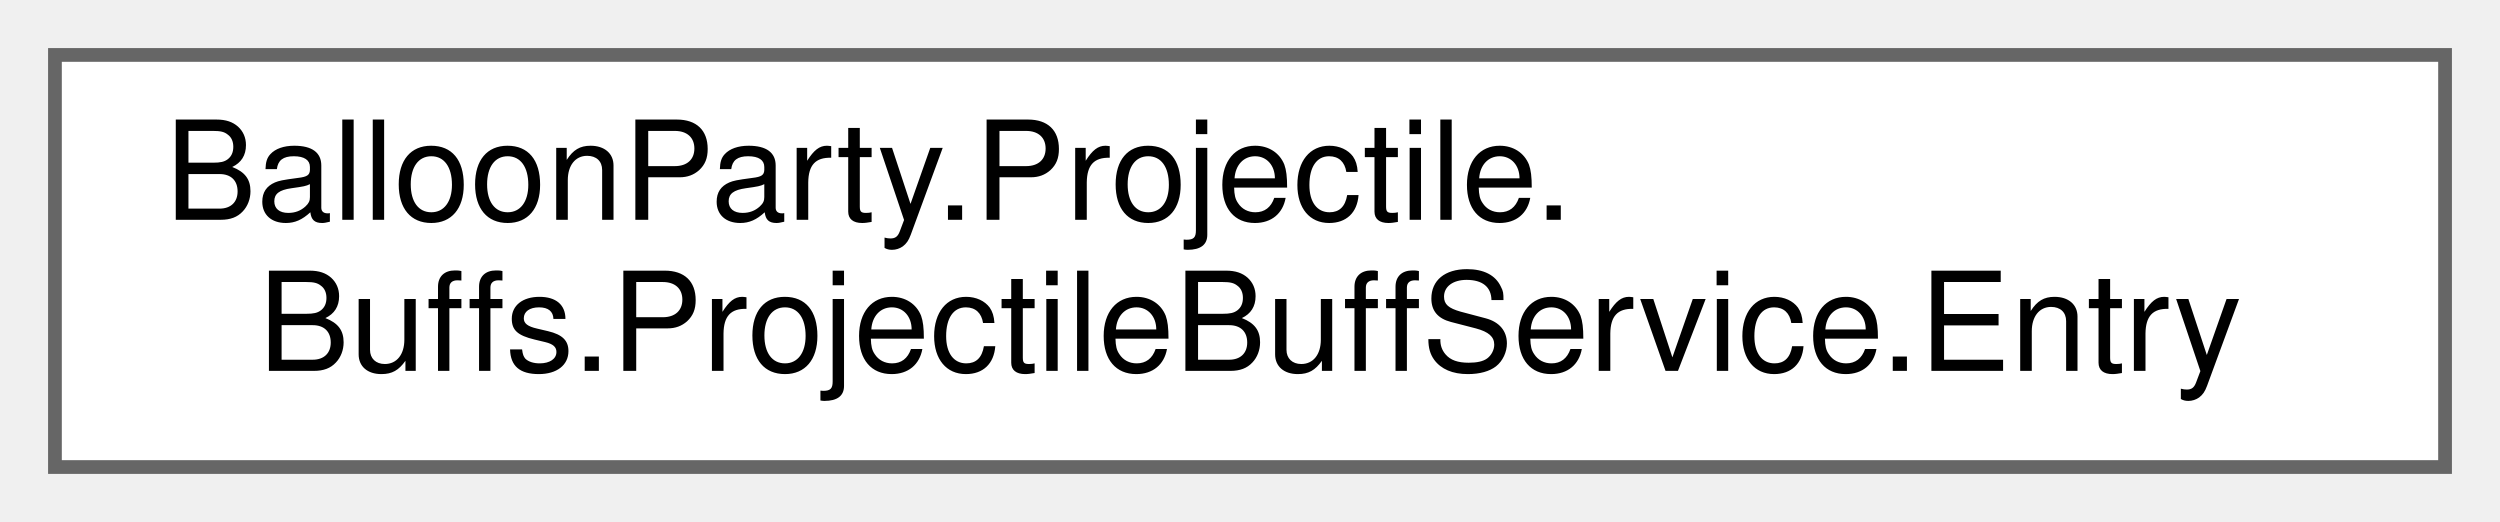
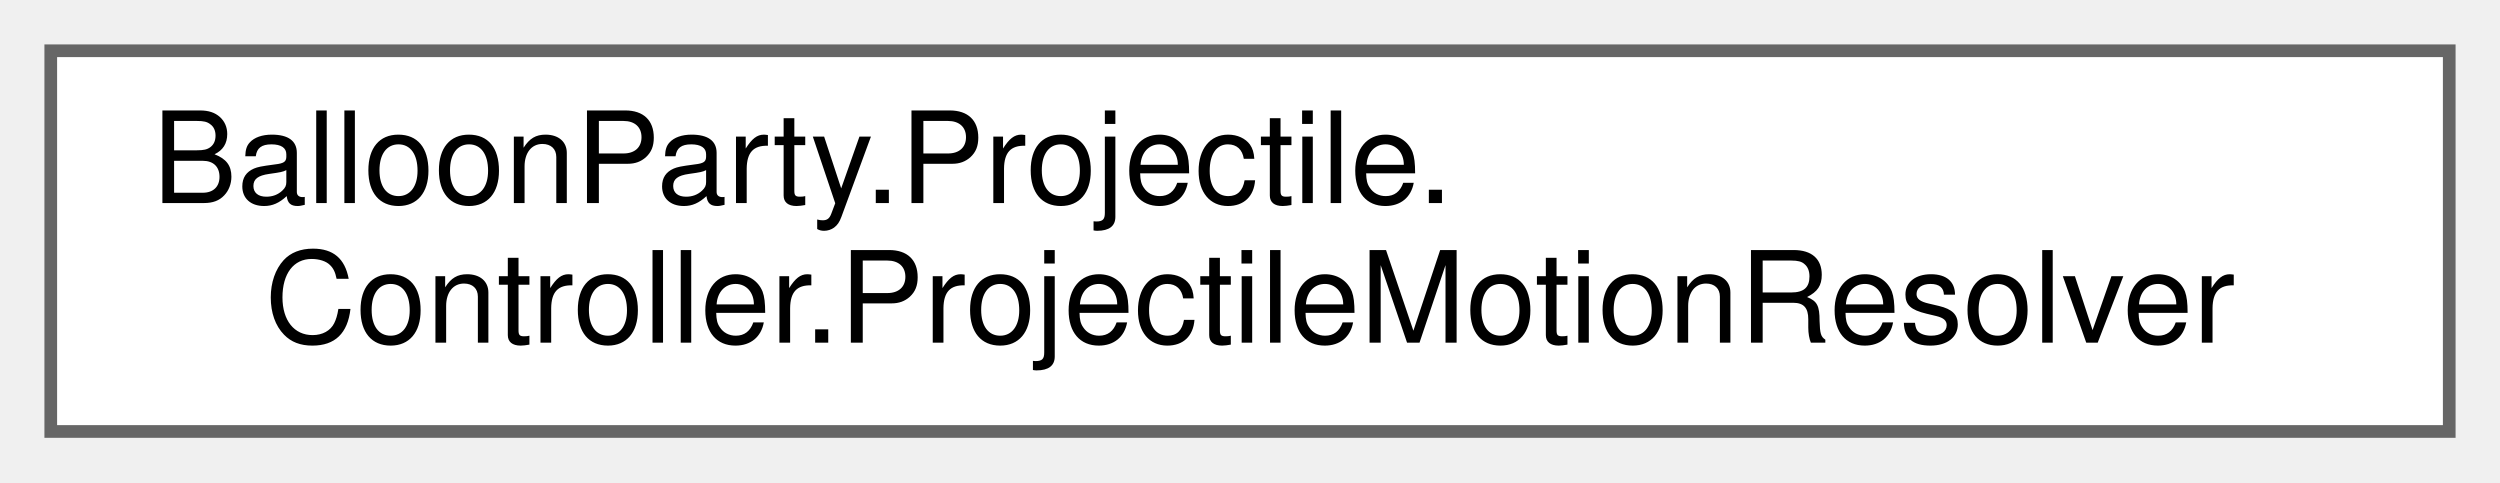
- <svg xmlns="http://www.w3.org/2000/svg" xmlns:xlink="http://www.w3.org/1999/xlink" width="182pt" height="38pt" viewBox="0.00 0.00 182.00 38.00">
+ <svg xmlns="http://www.w3.org/2000/svg" xmlns:xlink="http://www.w3.org/1999/xlink" width="197pt" height="38pt" viewBox="0.00 0.00 197.00 38.00">
  <g id="graph0" class="graph" transform="scale(1 1) rotate(0) translate(4 34)">
    <g id="Node000000" class="node">
      <g id="a_Node000000">
-         <a xlink:href="structBalloonParty_1_1Projectile_1_1Buffs_1_1ProjectileBuffService_1_1Entry.html" target="_top" xlink:title=" ">
-           <polygon fill="white" stroke="#666666" points="174,-30 0,-30 0,0 174,0 174,-30" />
+         <a xlink:href="classBalloonParty_1_1Projectile_1_1Controller_1_1ProjectileMotionResolver.html" target="_top" xlink:title="Plain, headless-testable projectile flight rules; the view only applies the returned ProjectileStep.">
+           <polygon fill="white" stroke="#666666" points="189,-30 0,-30 0,0 189,0 189,-30" />
          <text text-anchor="start" x="8" y="-18" font-family="Helvetica,sans-Serif" font-size="10.00">BalloonParty.Projectile.</text>
-           <text text-anchor="middle" x="87" y="-7" font-family="Helvetica,sans-Serif" font-size="10.00">Buffs.ProjectileBuffService.Entry</text>
+           <text text-anchor="middle" x="94.5" y="-7" font-family="Helvetica,sans-Serif" font-size="10.00">Controller.ProjectileMotionResolver</text>
        </a>
      </g>
    </g>
  </g>
</svg>
